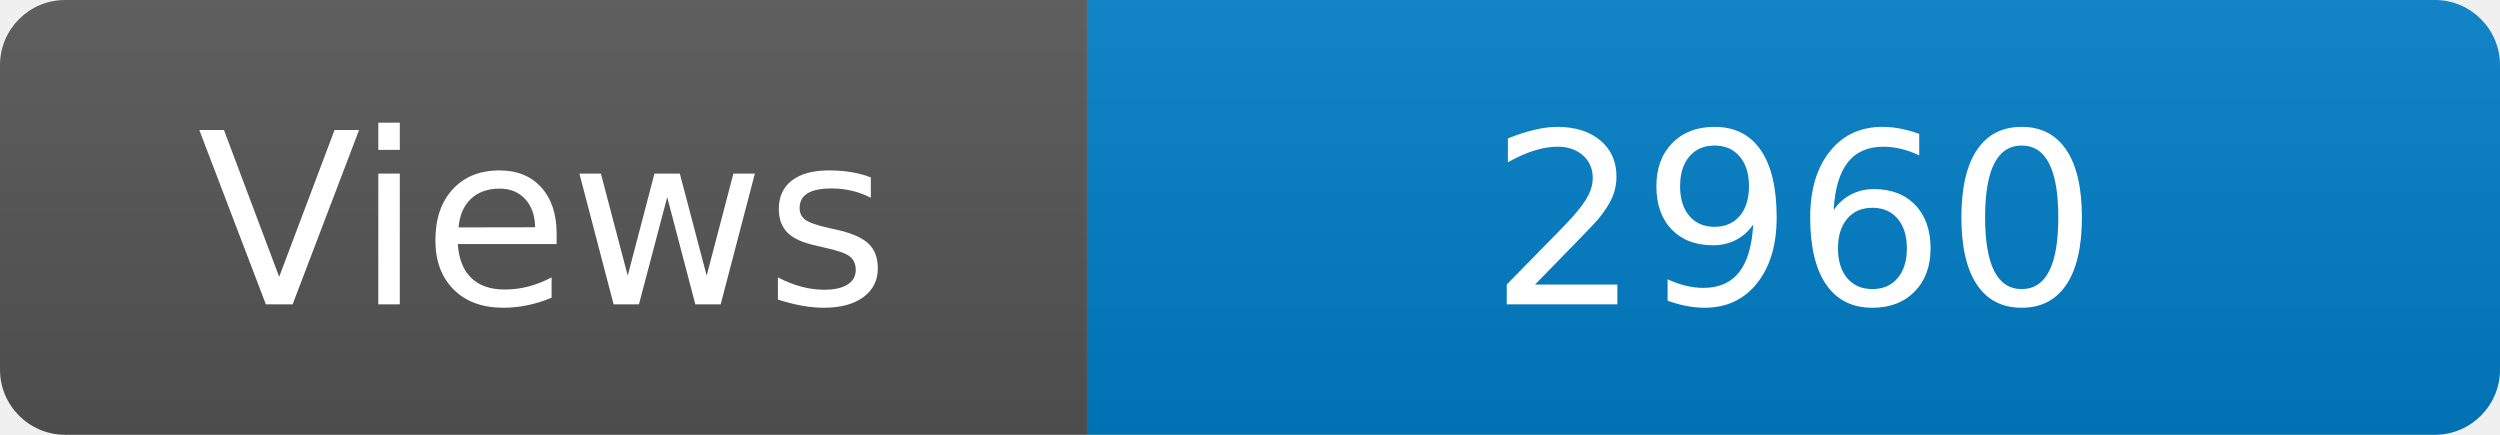
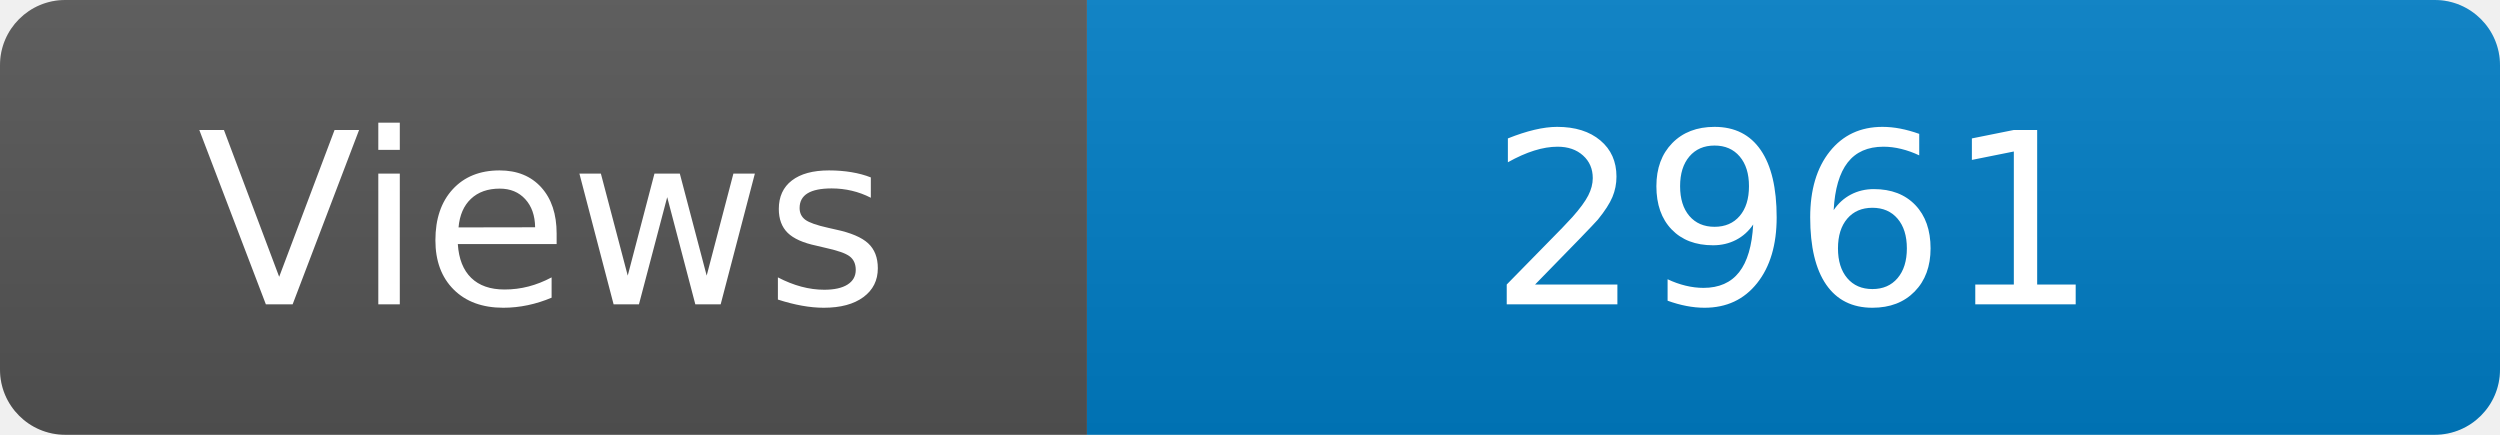
<svg xmlns="http://www.w3.org/2000/svg" width="115" height="20" role="img" aria-label="Maintained?: yes">
  <linearGradient id="s" x2="0" y2="100%">
    <stop offset="0" stop-color="#bbb" stop-opacity=".1" />
    <stop offset="1" stop-opacity=".1" />
  </linearGradient>
  <clipPath id="r">
    <rect width="115" height="20" rx="3" fill="#fff" />
  </clipPath>
  <g clip-path="url(#r)">
    <rect width="50" height="20" fill="#555" />
    <rect x="50" width="160" height="20" fill="#007ec6" />
    <rect width="115" height="20" fill="url(#s)" />
  </g>
  <g fill="#fff" text-anchor="middle" font-family="Verdana,Geneva,DejaVu Sans,sans-serif" font-size="110">
    <text x="250" y="140" transform="scale(.1)" fill="#fff">Views</text>
-     <text x="825" y="140" transform="scale(.1)" fill="#fff">2960</text>
+     <text x="825" y="140" transform="scale(.1)" fill="#fff">2961</text>
  </g>
</svg>
